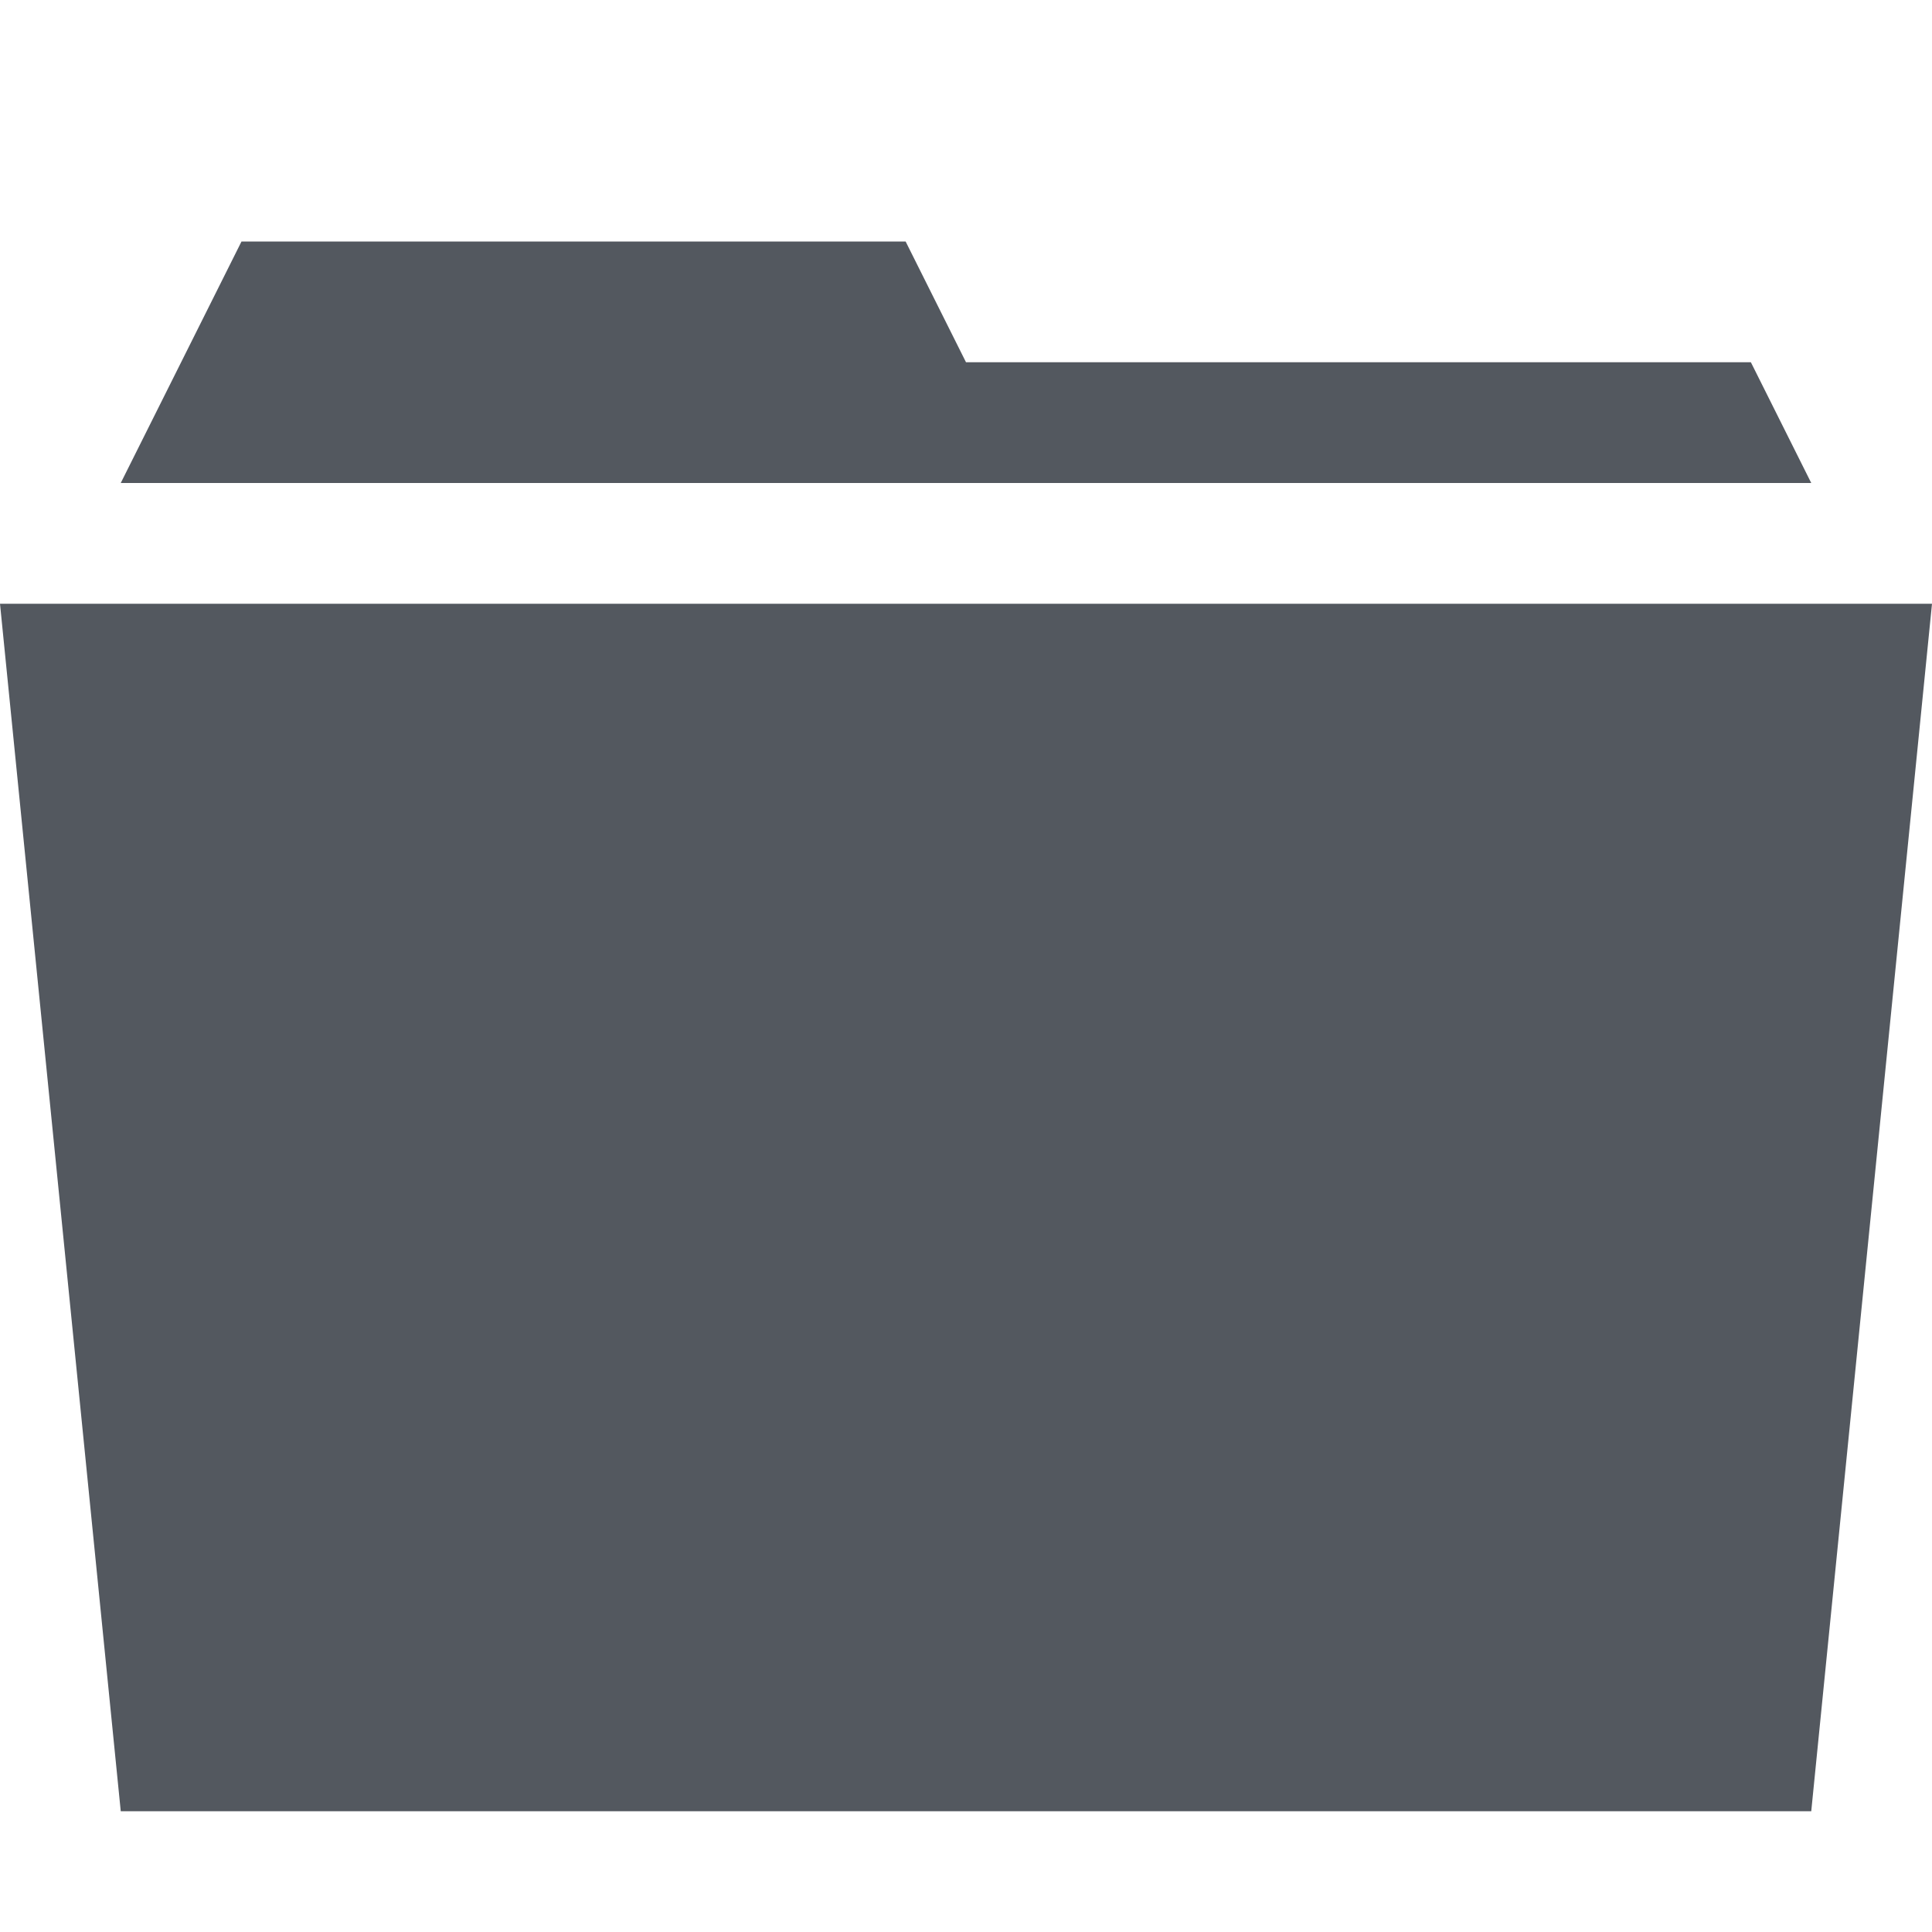
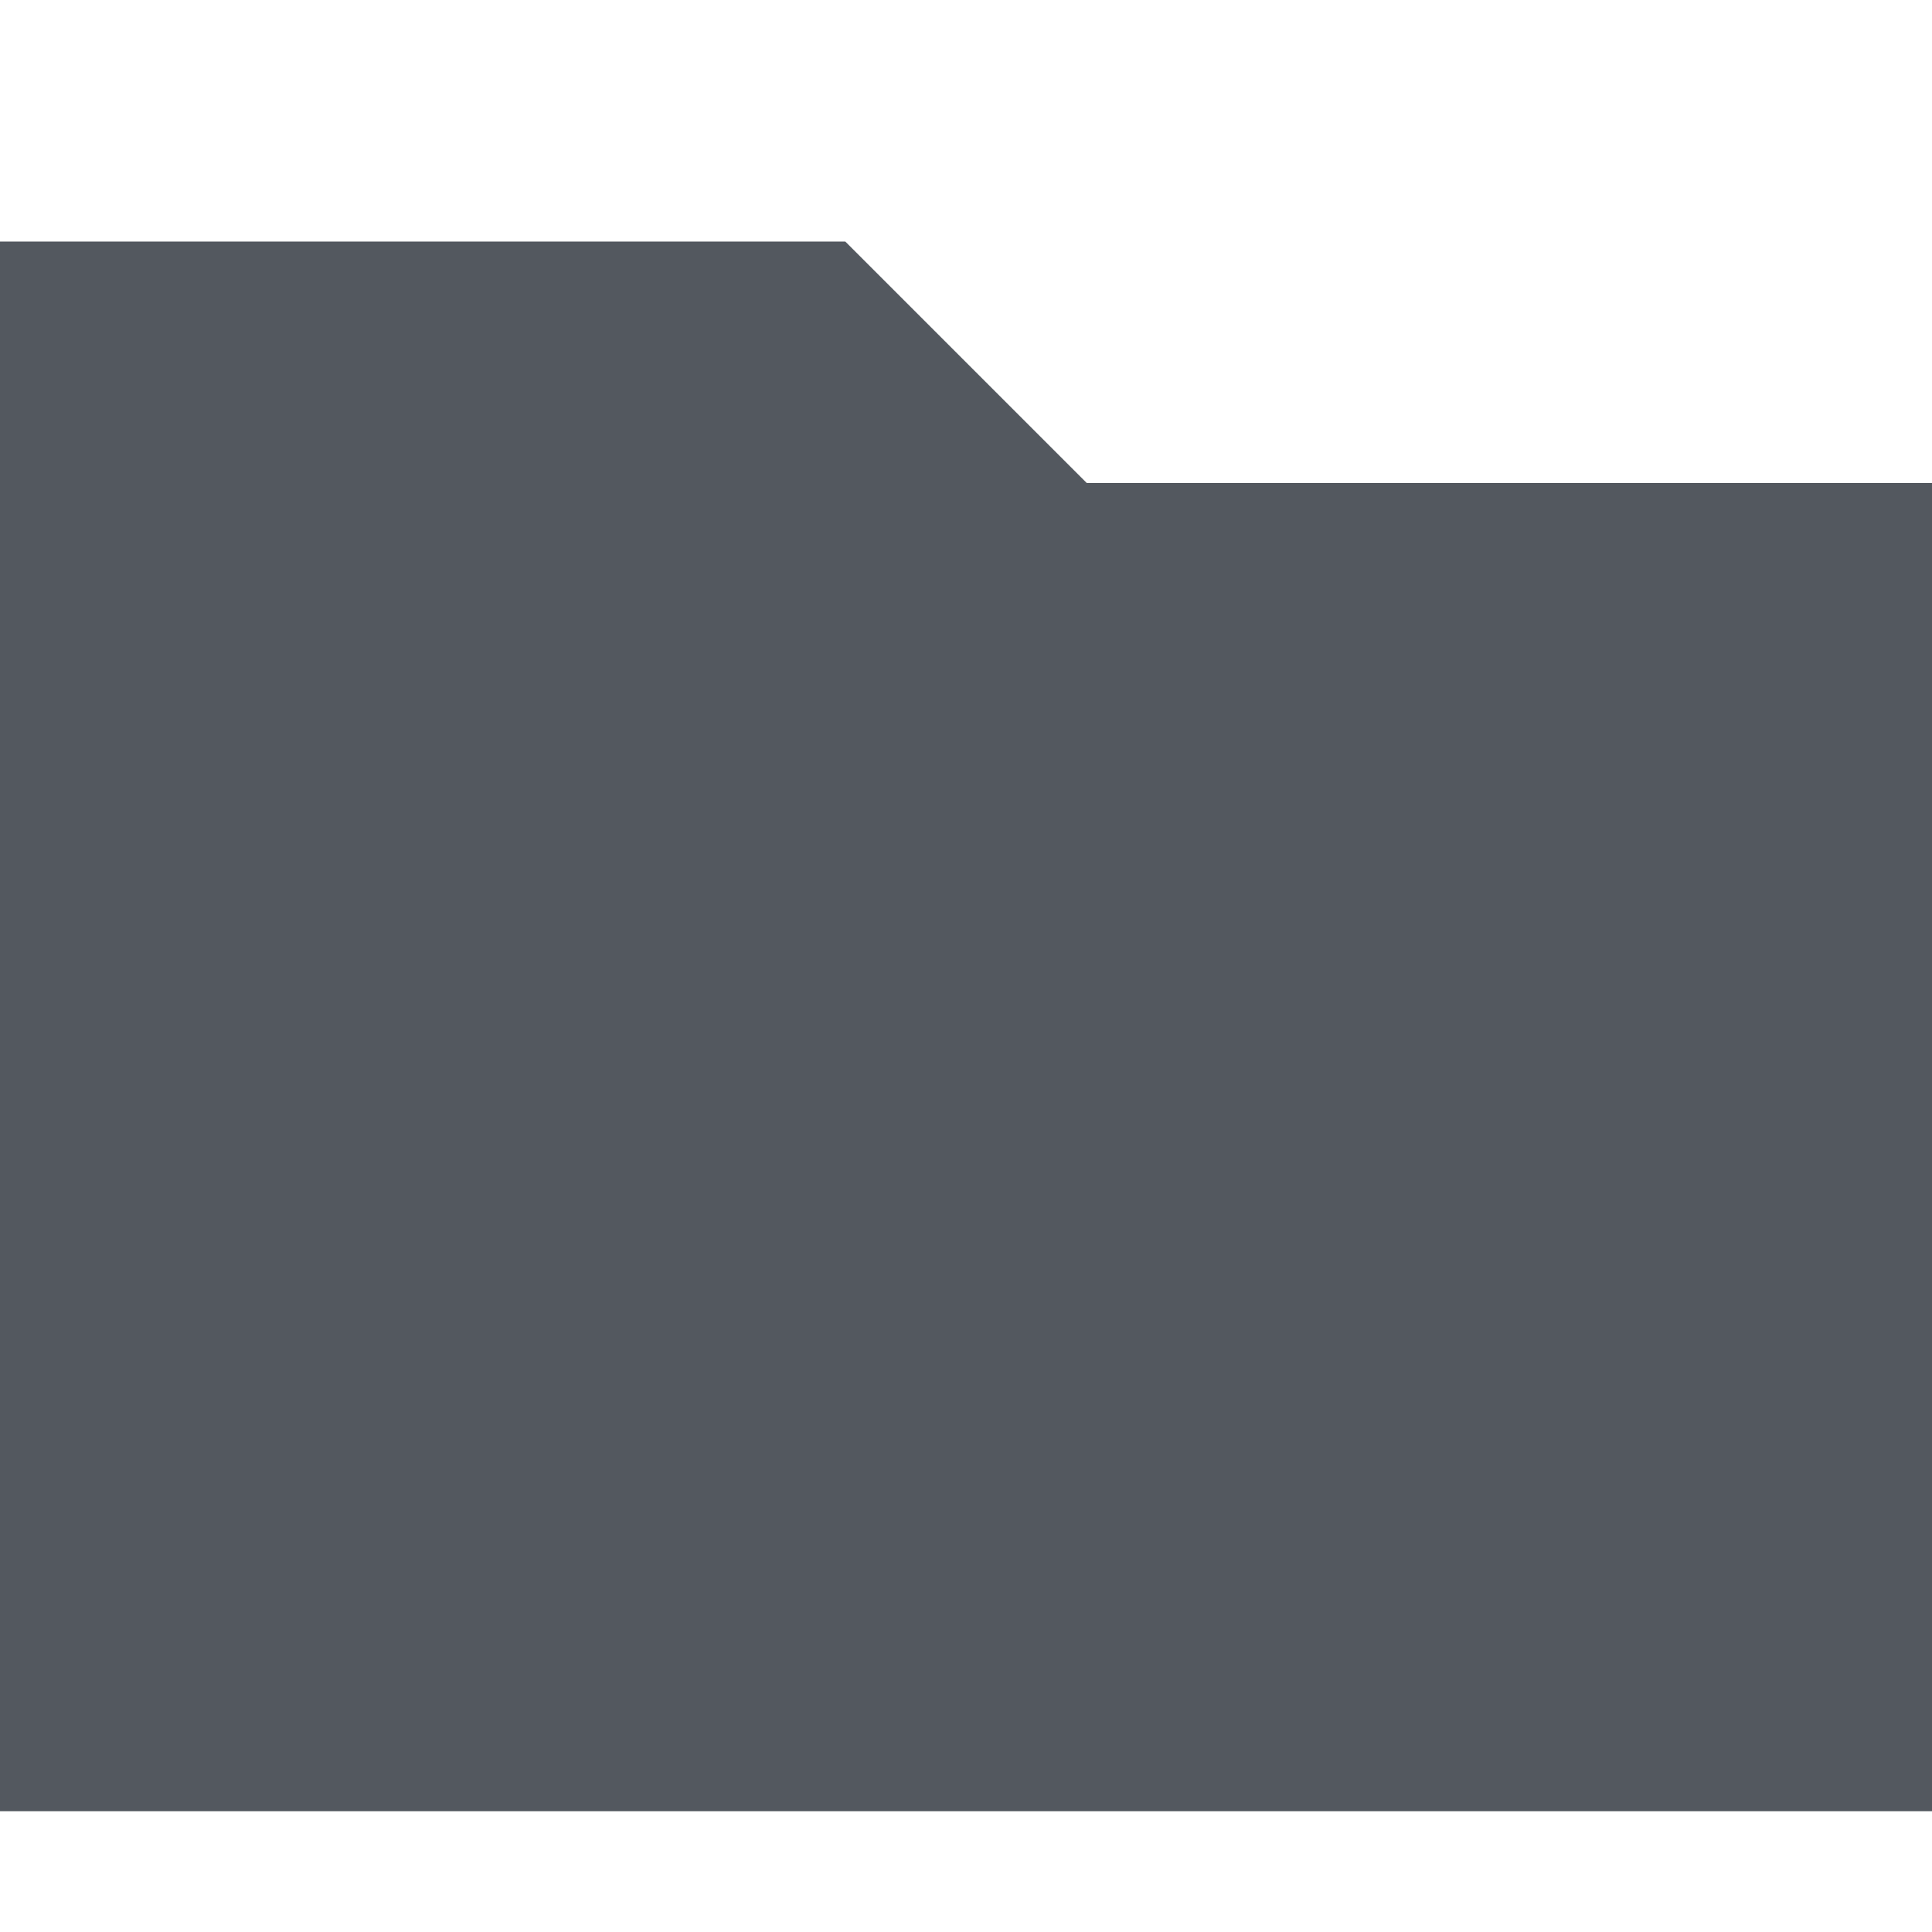
<svg xmlns="http://www.w3.org/2000/svg" viewBox="0 0 32 32">
-   <path d="m0 10h32l-2 20h-28l-2-20m29-4l1 2h-28l2-4h11l1 2h13" fill="#53585f" />
+   <path d="M14 4l4 4h14v22h-32v-26z" fill="#53585f" />
</svg>
